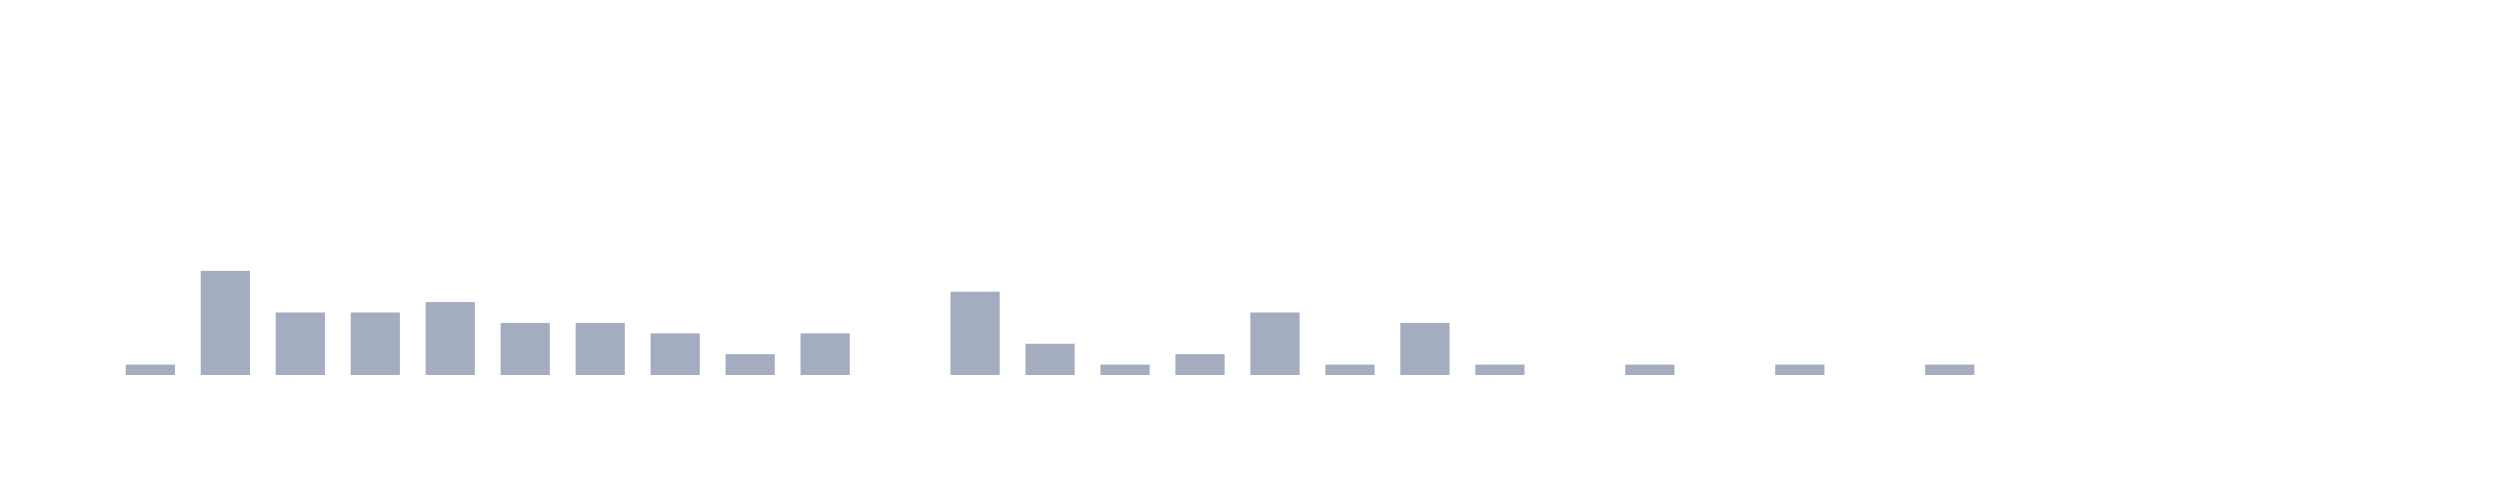
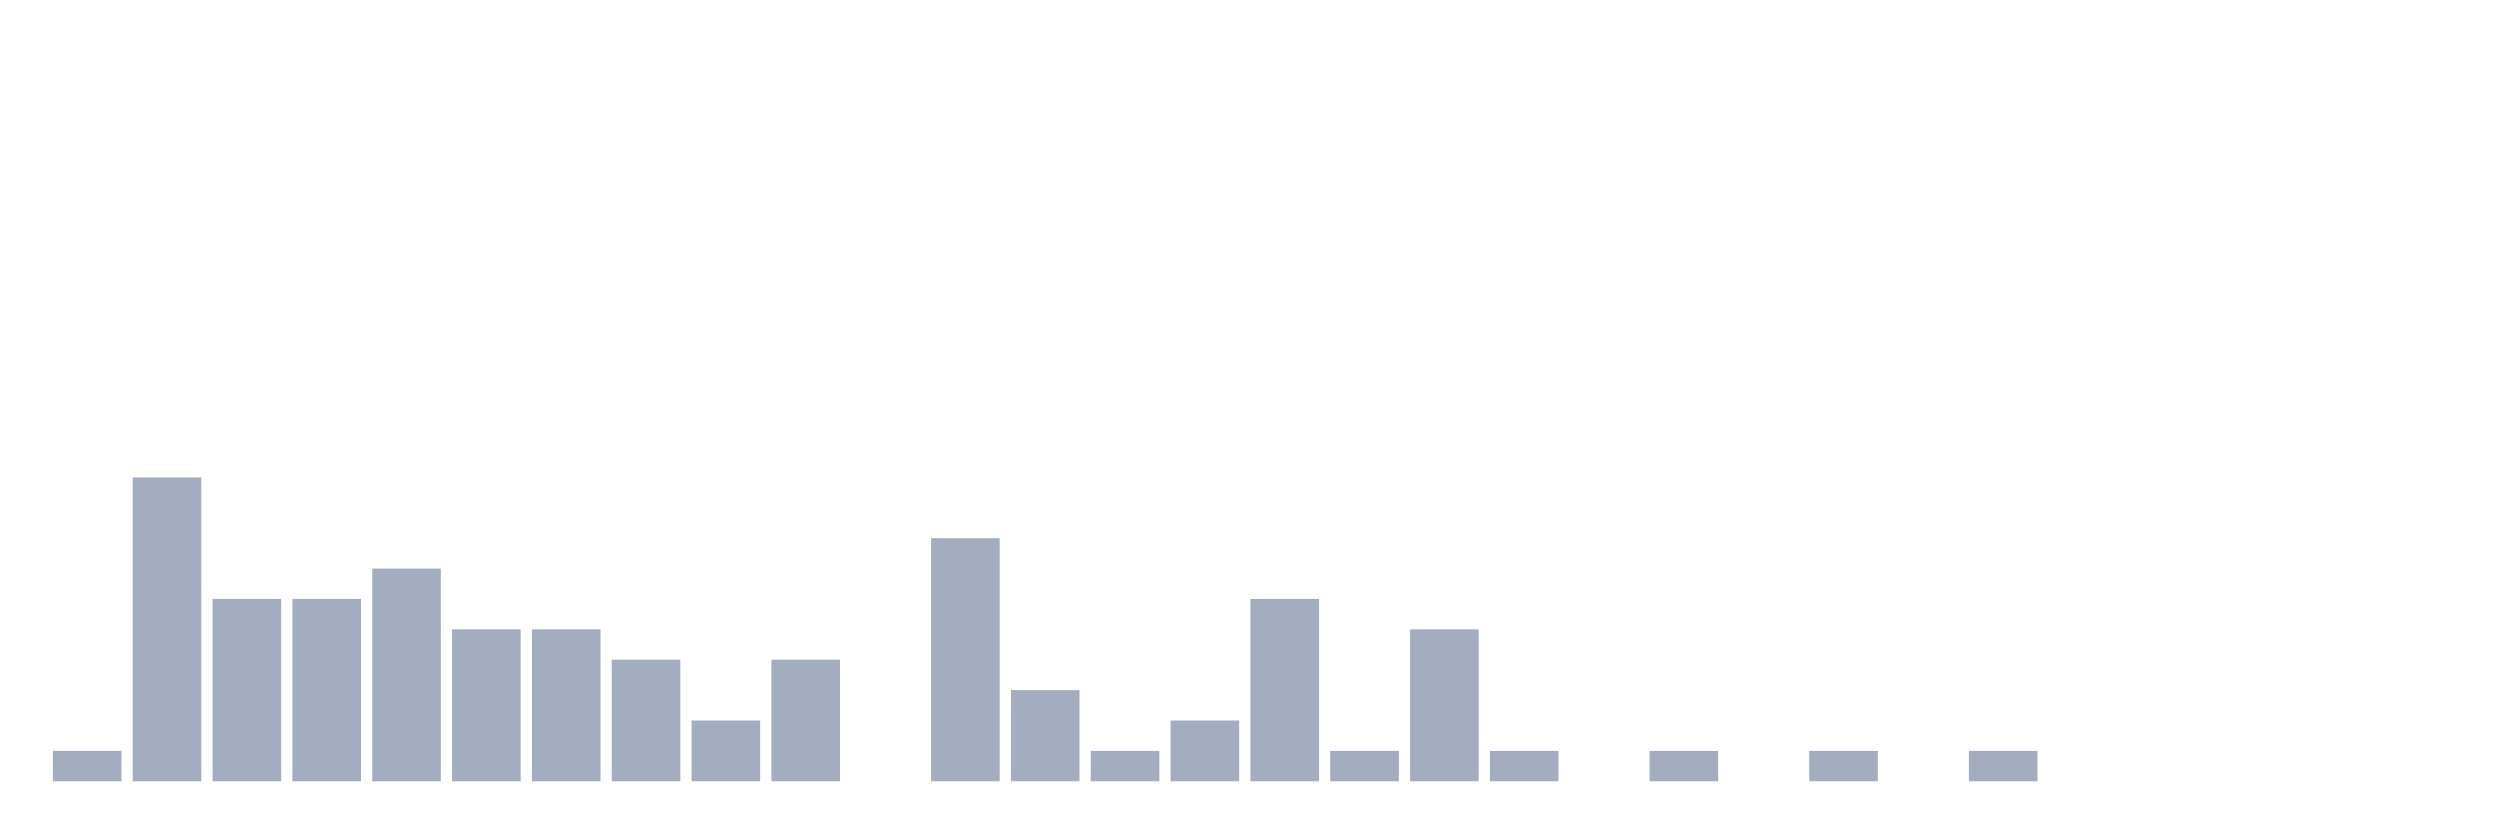
- <svg xmlns="http://www.w3.org/2000/svg" viewBox="0 0 200 40">
+ <svg xmlns="http://www.w3.org/2000/svg" viewBox="0 0 480 160">
  <g transform="translate(10,10)">
-     <rect class="bar" x="0.06" width="3.938" y="19.167" height="0.833" fill="rgb(164,173,192)" />
-     <rect class="bar" x="6.058" width="3.938" y="11.667" height="8.333" fill="rgb(164,173,192)" />
-     <rect class="bar" x="12.056" width="3.938" y="15" height="5" fill="rgb(164,173,192)" />
-     <rect class="bar" x="18.054" width="3.938" y="15" height="5" fill="rgb(164,173,192)" />
-     <rect class="bar" x="24.052" width="3.938" y="14.167" height="5.833" fill="rgb(164,173,192)" />
-     <rect class="bar" x="30.05" width="3.938" y="15.833" height="4.167" fill="rgb(164,173,192)" />
-     <rect class="bar" x="36.048" width="3.938" y="15.833" height="4.167" fill="rgb(164,173,192)" />
-     <rect class="bar" x="42.046" width="3.938" y="16.667" height="3.333" fill="rgb(164,173,192)" />
-     <rect class="bar" x="48.044" width="3.938" y="18.333" height="1.667" fill="rgb(164,173,192)" />
-     <rect class="bar" x="54.042" width="3.938" y="16.667" height="3.333" fill="rgb(164,173,192)" />
-     <rect class="bar" x="60.04" width="3.938" y="20" height="0" fill="rgb(164,173,192)" />
-     <rect class="bar" x="66.038" width="3.938" y="13.333" height="6.667" fill="rgb(164,173,192)" />
-     <rect class="bar" x="72.036" width="3.938" y="17.5" height="2.5" fill="rgb(164,173,192)" />
-     <rect class="bar" x="78.034" width="3.938" y="19.167" height="0.833" fill="rgb(164,173,192)" />
-     <rect class="bar" x="84.032" width="3.938" y="18.333" height="1.667" fill="rgb(164,173,192)" />
-     <rect class="bar" x="90.03" width="3.938" y="15" height="5" fill="rgb(164,173,192)" />
-     <rect class="bar" x="96.028" width="3.938" y="19.167" height="0.833" fill="rgb(164,173,192)" />
-     <rect class="bar" x="102.026" width="3.938" y="15.833" height="4.167" fill="rgb(164,173,192)" />
-     <rect class="bar" x="108.024" width="3.938" y="19.167" height="0.833" fill="rgb(164,173,192)" />
-     <rect class="bar" x="114.022" width="3.938" y="20" height="0" fill="rgb(164,173,192)" />
-     <rect class="bar" x="120.02" width="3.938" y="19.167" height="0.833" fill="rgb(164,173,192)" />
-     <rect class="bar" x="126.018" width="3.938" y="20" height="0" fill="rgb(164,173,192)" />
-     <rect class="bar" x="132.016" width="3.938" y="19.167" height="0.833" fill="rgb(164,173,192)" />
-     <rect class="bar" x="138.014" width="3.938" y="20" height="0" fill="rgb(164,173,192)" />
-     <rect class="bar" x="144.012" width="3.938" y="19.167" height="0.833" fill="rgb(164,173,192)" />
-     <rect class="bar" x="150.01" width="3.938" y="20" height="0" fill="rgb(164,173,192)" />
-     <rect class="bar" x="156.008" width="3.938" y="20" height="0" fill="rgb(164,173,192)" />
-     <rect class="bar" x="162.006" width="3.938" y="20" height="0" fill="rgb(164,173,192)" />
-     <rect class="bar" x="168.004" width="3.938" y="20" height="0" fill="rgb(164,173,192)" />
-     <rect class="bar" x="174.002" width="3.938" y="20" height="0" fill="rgb(164,173,192)" />
+     <rect class="bar" x="0.153" width="13.175" y="134.167" height="5.833" fill="rgb(164,173,192)" />
+     <rect class="bar" x="15.482" width="13.175" y="81.667" height="58.333" fill="rgb(164,173,192)" />
+     <rect class="bar" x="30.81" width="13.175" y="105" height="35" fill="rgb(164,173,192)" />
+     <rect class="bar" x="46.138" width="13.175" y="105" height="35" fill="rgb(164,173,192)" />
+     <rect class="bar" x="61.466" width="13.175" y="99.167" height="40.833" fill="rgb(164,173,192)" />
+     <rect class="bar" x="76.794" width="13.175" y="110.833" height="29.167" fill="rgb(164,173,192)" />
+     <rect class="bar" x="92.123" width="13.175" y="110.833" height="29.167" fill="rgb(164,173,192)" />
+     <rect class="bar" x="107.451" width="13.175" y="116.667" height="23.333" fill="rgb(164,173,192)" />
+     <rect class="bar" x="122.779" width="13.175" y="128.333" height="11.667" fill="rgb(164,173,192)" />
+     <rect class="bar" x="138.107" width="13.175" y="116.667" height="23.333" fill="rgb(164,173,192)" />
+     <rect class="bar" x="153.436" width="13.175" y="140" height="0" fill="rgb(164,173,192)" />
+     <rect class="bar" x="168.764" width="13.175" y="93.333" height="46.667" fill="rgb(164,173,192)" />
+     <rect class="bar" x="184.092" width="13.175" y="122.5" height="17.5" fill="rgb(164,173,192)" />
+     <rect class="bar" x="199.42" width="13.175" y="134.167" height="5.833" fill="rgb(164,173,192)" />
+     <rect class="bar" x="214.748" width="13.175" y="128.333" height="11.667" fill="rgb(164,173,192)" />
+     <rect class="bar" x="230.077" width="13.175" y="105" height="35" fill="rgb(164,173,192)" />
+     <rect class="bar" x="245.405" width="13.175" y="134.167" height="5.833" fill="rgb(164,173,192)" />
+     <rect class="bar" x="260.733" width="13.175" y="110.833" height="29.167" fill="rgb(164,173,192)" />
+     <rect class="bar" x="276.061" width="13.175" y="134.167" height="5.833" fill="rgb(164,173,192)" />
+     <rect class="bar" x="291.39" width="13.175" y="140" height="0" fill="rgb(164,173,192)" />
+     <rect class="bar" x="306.718" width="13.175" y="134.167" height="5.833" fill="rgb(164,173,192)" />
+     <rect class="bar" x="322.046" width="13.175" y="140" height="0" fill="rgb(164,173,192)" />
+     <rect class="bar" x="337.374" width="13.175" y="134.167" height="5.833" fill="rgb(164,173,192)" />
+     <rect class="bar" x="352.702" width="13.175" y="140" height="0" fill="rgb(164,173,192)" />
+     <rect class="bar" x="368.031" width="13.175" y="134.167" height="5.833" fill="rgb(164,173,192)" />
+     <rect class="bar" x="383.359" width="13.175" y="140" height="0" fill="rgb(164,173,192)" />
+     <rect class="bar" x="398.687" width="13.175" y="140" height="0" fill="rgb(164,173,192)" />
+     <rect class="bar" x="414.015" width="13.175" y="140" height="0" fill="rgb(164,173,192)" />
+     <rect class="bar" x="429.344" width="13.175" y="140" height="0" fill="rgb(164,173,192)" />
+     <rect class="bar" x="444.672" width="13.175" y="140" height="0" fill="rgb(164,173,192)" />
  </g>
</svg>
